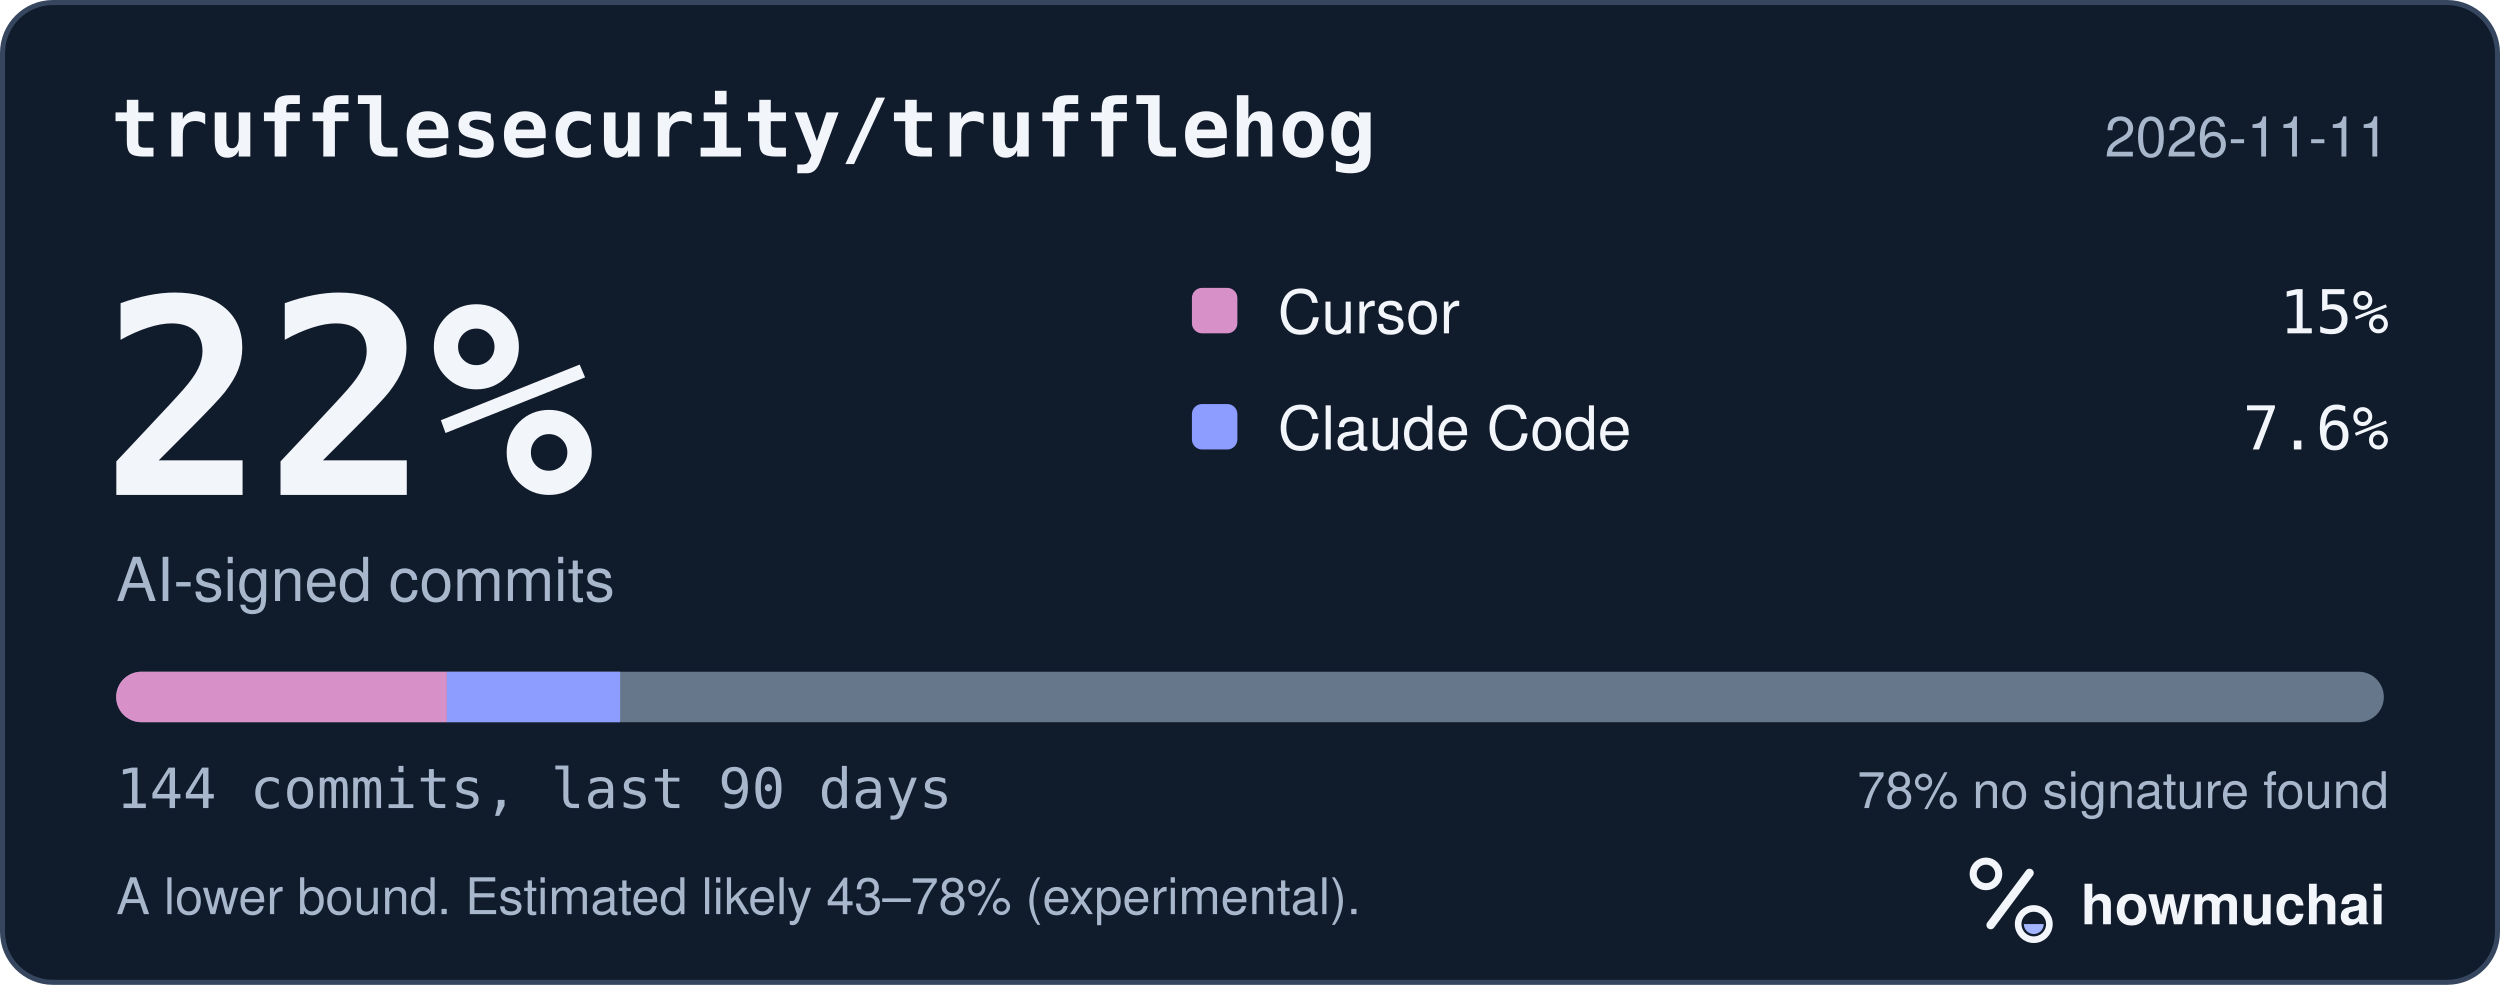
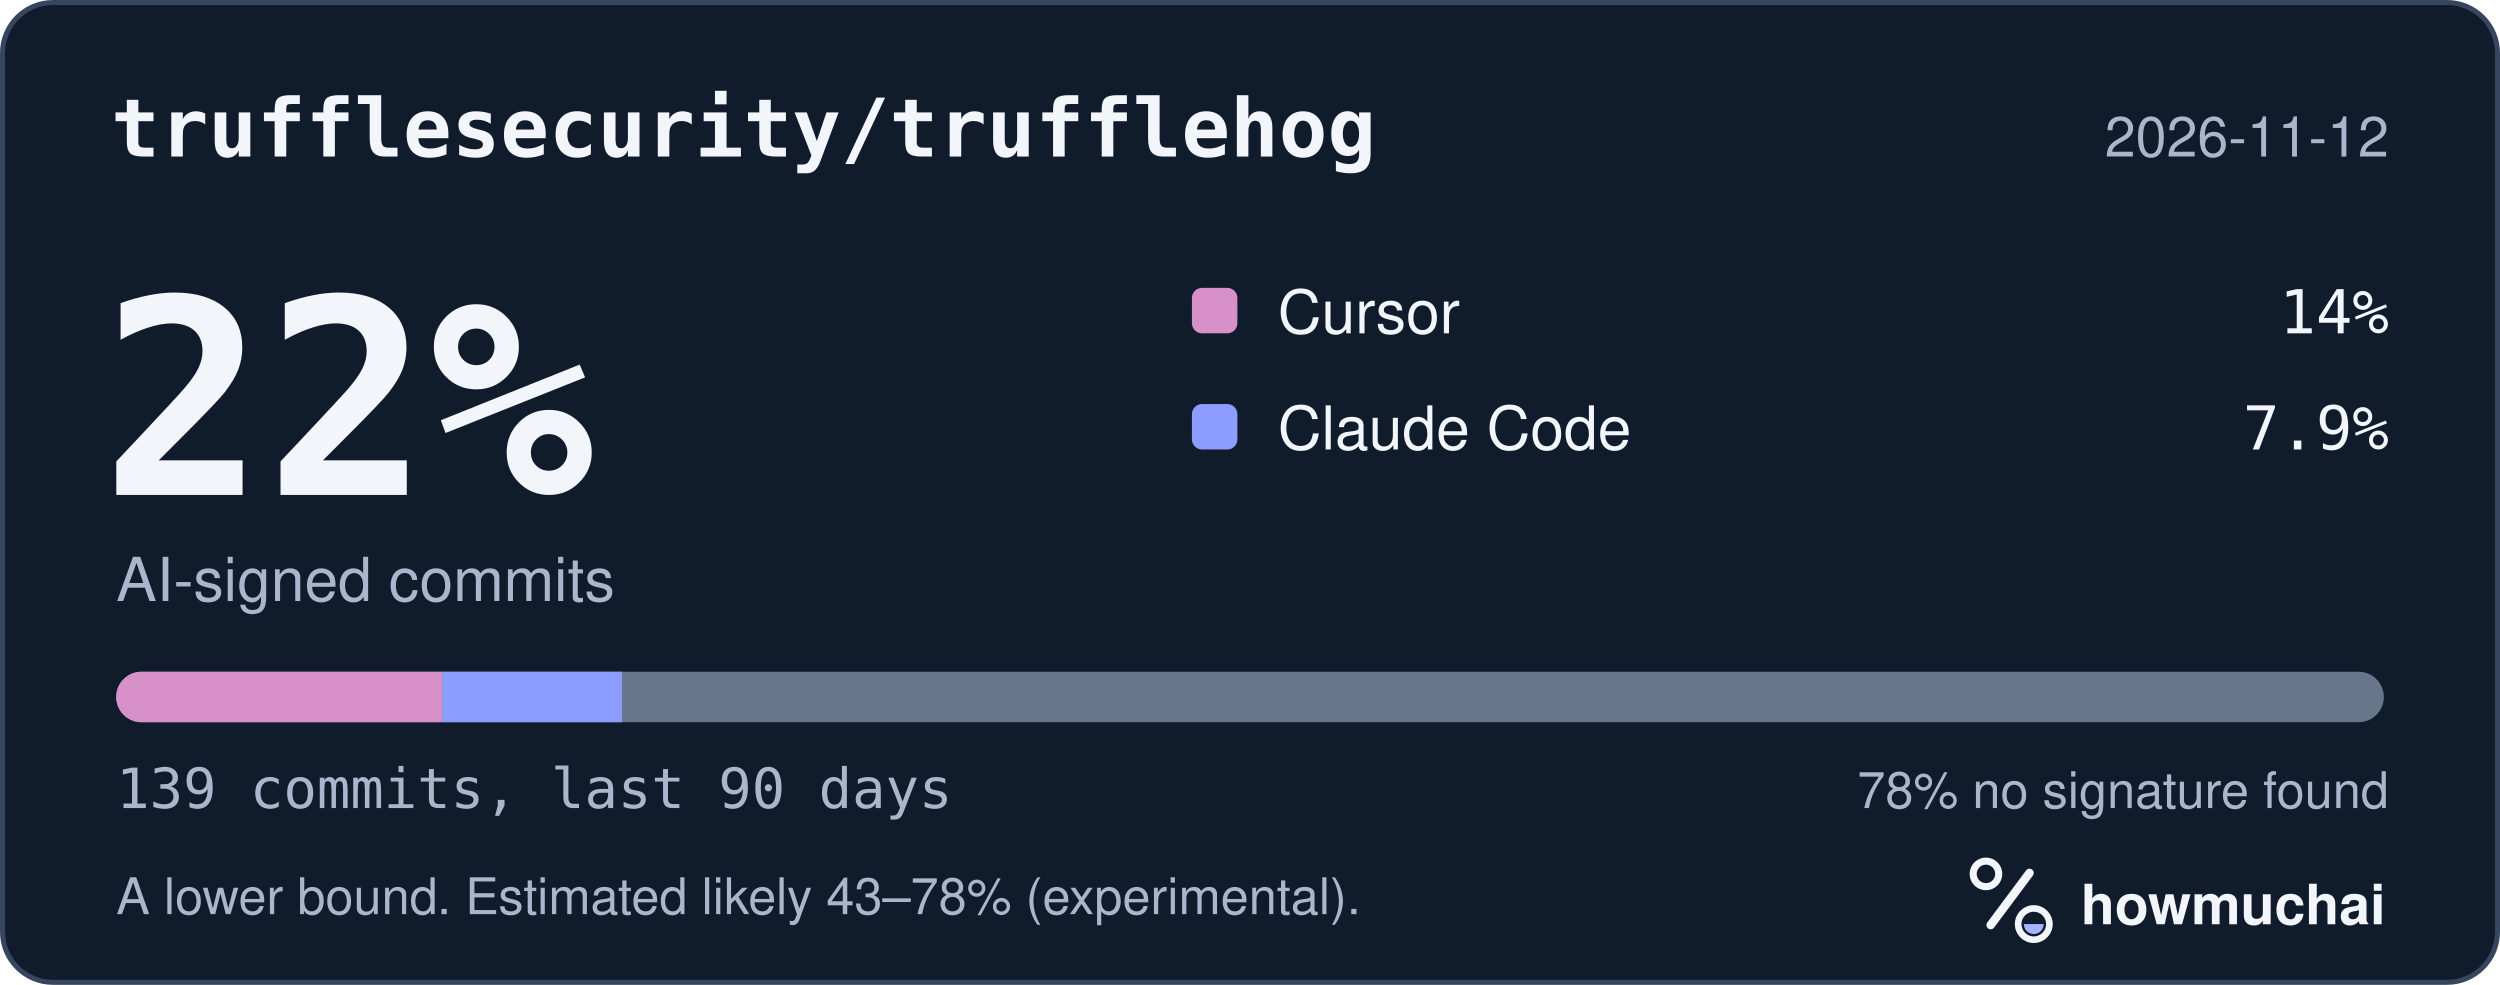
<svg xmlns="http://www.w3.org/2000/svg" width="495" height="195" viewBox="0 0 495 195" role="img" aria-labelledby="hm-t hm-d">
  <rect x="0.5" y="0.5" width="494" height="194" rx="10" fill="#101B2C" stroke="#35465E" />
  <text x="22" y="31" fill="#F2F5FA" font-family="ui-monospace, SF Mono, Menlo, Consolas, IBM Plex Mono, monospace" font-size="16" font-weight="600">trufflesecurity/trufflehog</text>
-   <text x="473" y="31" fill="#A8B7CC" font-family="-apple-system, BlinkMacSystemFont, Segoe UI, Helvetica, Arial, Fira Sans, sans-serif" font-size="11" text-anchor="end">2026-11-11</text>
+   <text x="473" y="31" fill="#A8B7CC" font-family="-apple-system, BlinkMacSystemFont, Segoe UI, Helvetica, Arial, Fira Sans, sans-serif" font-size="11" text-anchor="end">2026-11-12</text>
  <text x="20" y="98" fill="#F2F5FA" font-family="ui-monospace, SF Mono, Menlo, Consolas, IBM Plex Mono, monospace" font-size="54" font-weight="700">22%</text>
  <text x="23" y="119" fill="#A8B7CC" font-family="-apple-system, BlinkMacSystemFont, Segoe UI, Helvetica, Arial, Fira Sans, sans-serif" font-size="12">AI-signed commits</text>
  <rect x="236" y="57" width="9" height="9" rx="2" fill="#D891C8" />
  <text x="253" y="66" fill="#F2F5FA" font-family="-apple-system, BlinkMacSystemFont, Segoe UI, Helvetica, Arial, Fira Sans, sans-serif" font-size="12">Cursor</text>
-   <text x="473" y="66" fill="#F2F5FA" font-family="ui-monospace, SF Mono, Menlo, Consolas, IBM Plex Mono, monospace" font-size="12" text-anchor="end">15%</text>
+   <text x="473" y="66" fill="#F2F5FA" font-family="ui-monospace, SF Mono, Menlo, Consolas, IBM Plex Mono, monospace" font-size="12" text-anchor="end">14%</text>
  <rect x="236" y="80" width="9" height="9" rx="2" fill="#8D9DFF" />
  <text x="253" y="89" fill="#F2F5FA" font-family="-apple-system, BlinkMacSystemFont, Segoe UI, Helvetica, Arial, Fira Sans, sans-serif" font-size="12">Claude Code</text>
-   <text x="473" y="89" fill="#F2F5FA" font-family="ui-monospace, SF Mono, Menlo, Consolas, IBM Plex Mono, monospace" font-size="12" text-anchor="end">7.6%</text>
+   <text x="473" y="89" fill="#F2F5FA" font-family="ui-monospace, SF Mono, Menlo, Consolas, IBM Plex Mono, monospace" font-size="12" text-anchor="end">7.9%</text>
  <defs>
    <clipPath id="hm-bar">
      <rect x="23" y="133" width="449" height="10" rx="5" />
    </clipPath>
  </defs>
  <rect x="23" y="133" width="449" height="10" rx="5" fill="#66768B" />
  <g clip-path="url(#hm-bar)">
-     <rect x="23.00" y="133" width="65.48" height="10" fill="#D891C8" />
-     <rect x="88.48" y="133" width="34.30" height="10" fill="#8D9DFF" />
+     <rect x="23.00" y="133" width="64.60" height="10" fill="#D891C8" />
+     <rect x="87.60" y="133" width="35.53" height="10" fill="#8D9DFF" />
  </g>
-   <text x="23" y="160" fill="#A8B7CC" font-family="ui-monospace, SF Mono, Menlo, Consolas, IBM Plex Mono, monospace" font-size="11">144 commits, last 90 days</text>
+   <text x="23" y="160" fill="#A8B7CC" font-family="ui-monospace, SF Mono, Menlo, Consolas, IBM Plex Mono, monospace" font-size="11">139 commits, last 90 days</text>
  <text x="473" y="160" fill="#A8B7CC" font-family="-apple-system, BlinkMacSystemFont, Segoe UI, Helvetica, Arial, Fira Sans, sans-serif" font-size="10" text-anchor="end">78% no signature found</text>
  <text x="23" y="181" fill="#A8B7CC" font-family="-apple-system, BlinkMacSystemFont, Segoe UI, Helvetica, Arial, Fira Sans, sans-serif" font-size="10">A lower bound. Estimated likely 43–78% (experimental).</text>
  <g transform="translate(386 166) scale(0.046875)">
    <circle cx="154" cy="150" r="54" fill="none" stroke="#F2F5FA" stroke-width="30" />
    <path d="M174 366 338 146" fill="none" stroke="#F2F5FA" stroke-width="36" stroke-linecap="round" />
    <circle cx="356" cy="362" r="66" fill="none" stroke="#F2F5FA" stroke-width="28" />
    <path d="M314 362a42 42 0 0 0 84 0Z" fill="#A4B5FF" />
  </g>
  <text x="412" y="183" fill="#F2F5FA" font-family="-apple-system, BlinkMacSystemFont, Segoe UI, Helvetica, Arial, Fira Sans, sans-serif" font-size="11" font-weight="650">howmuchai</text>
</svg>
